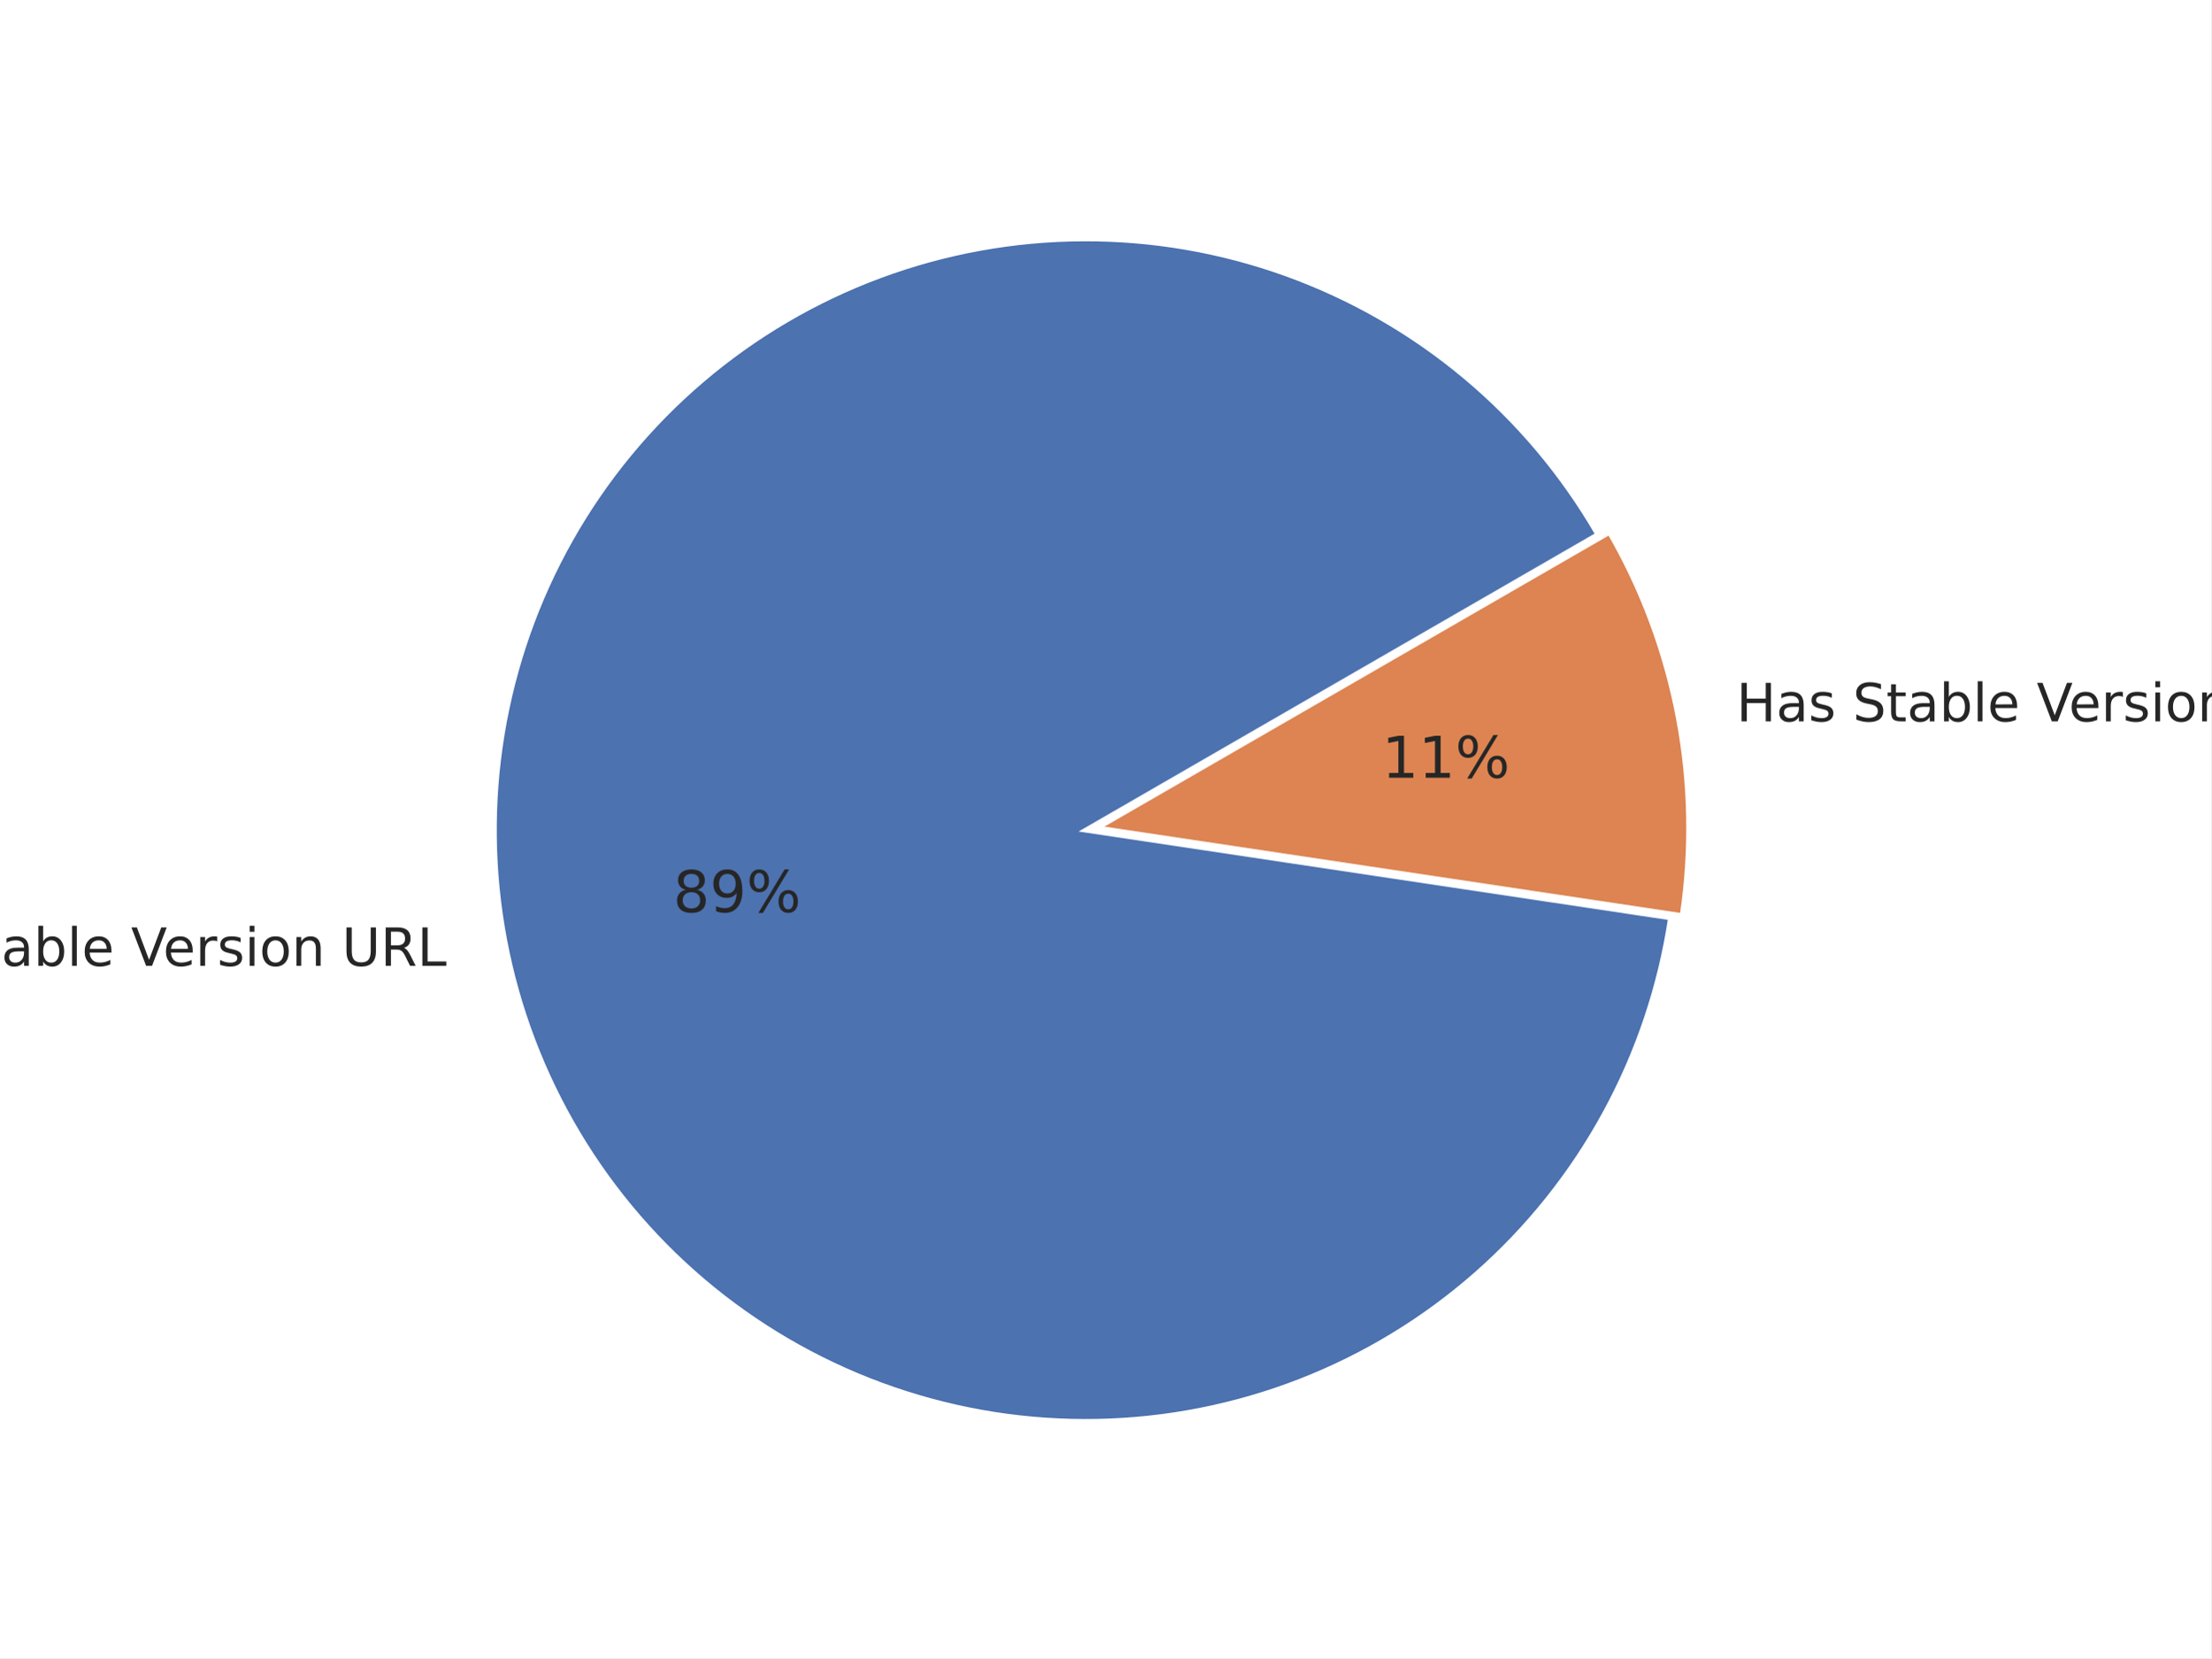
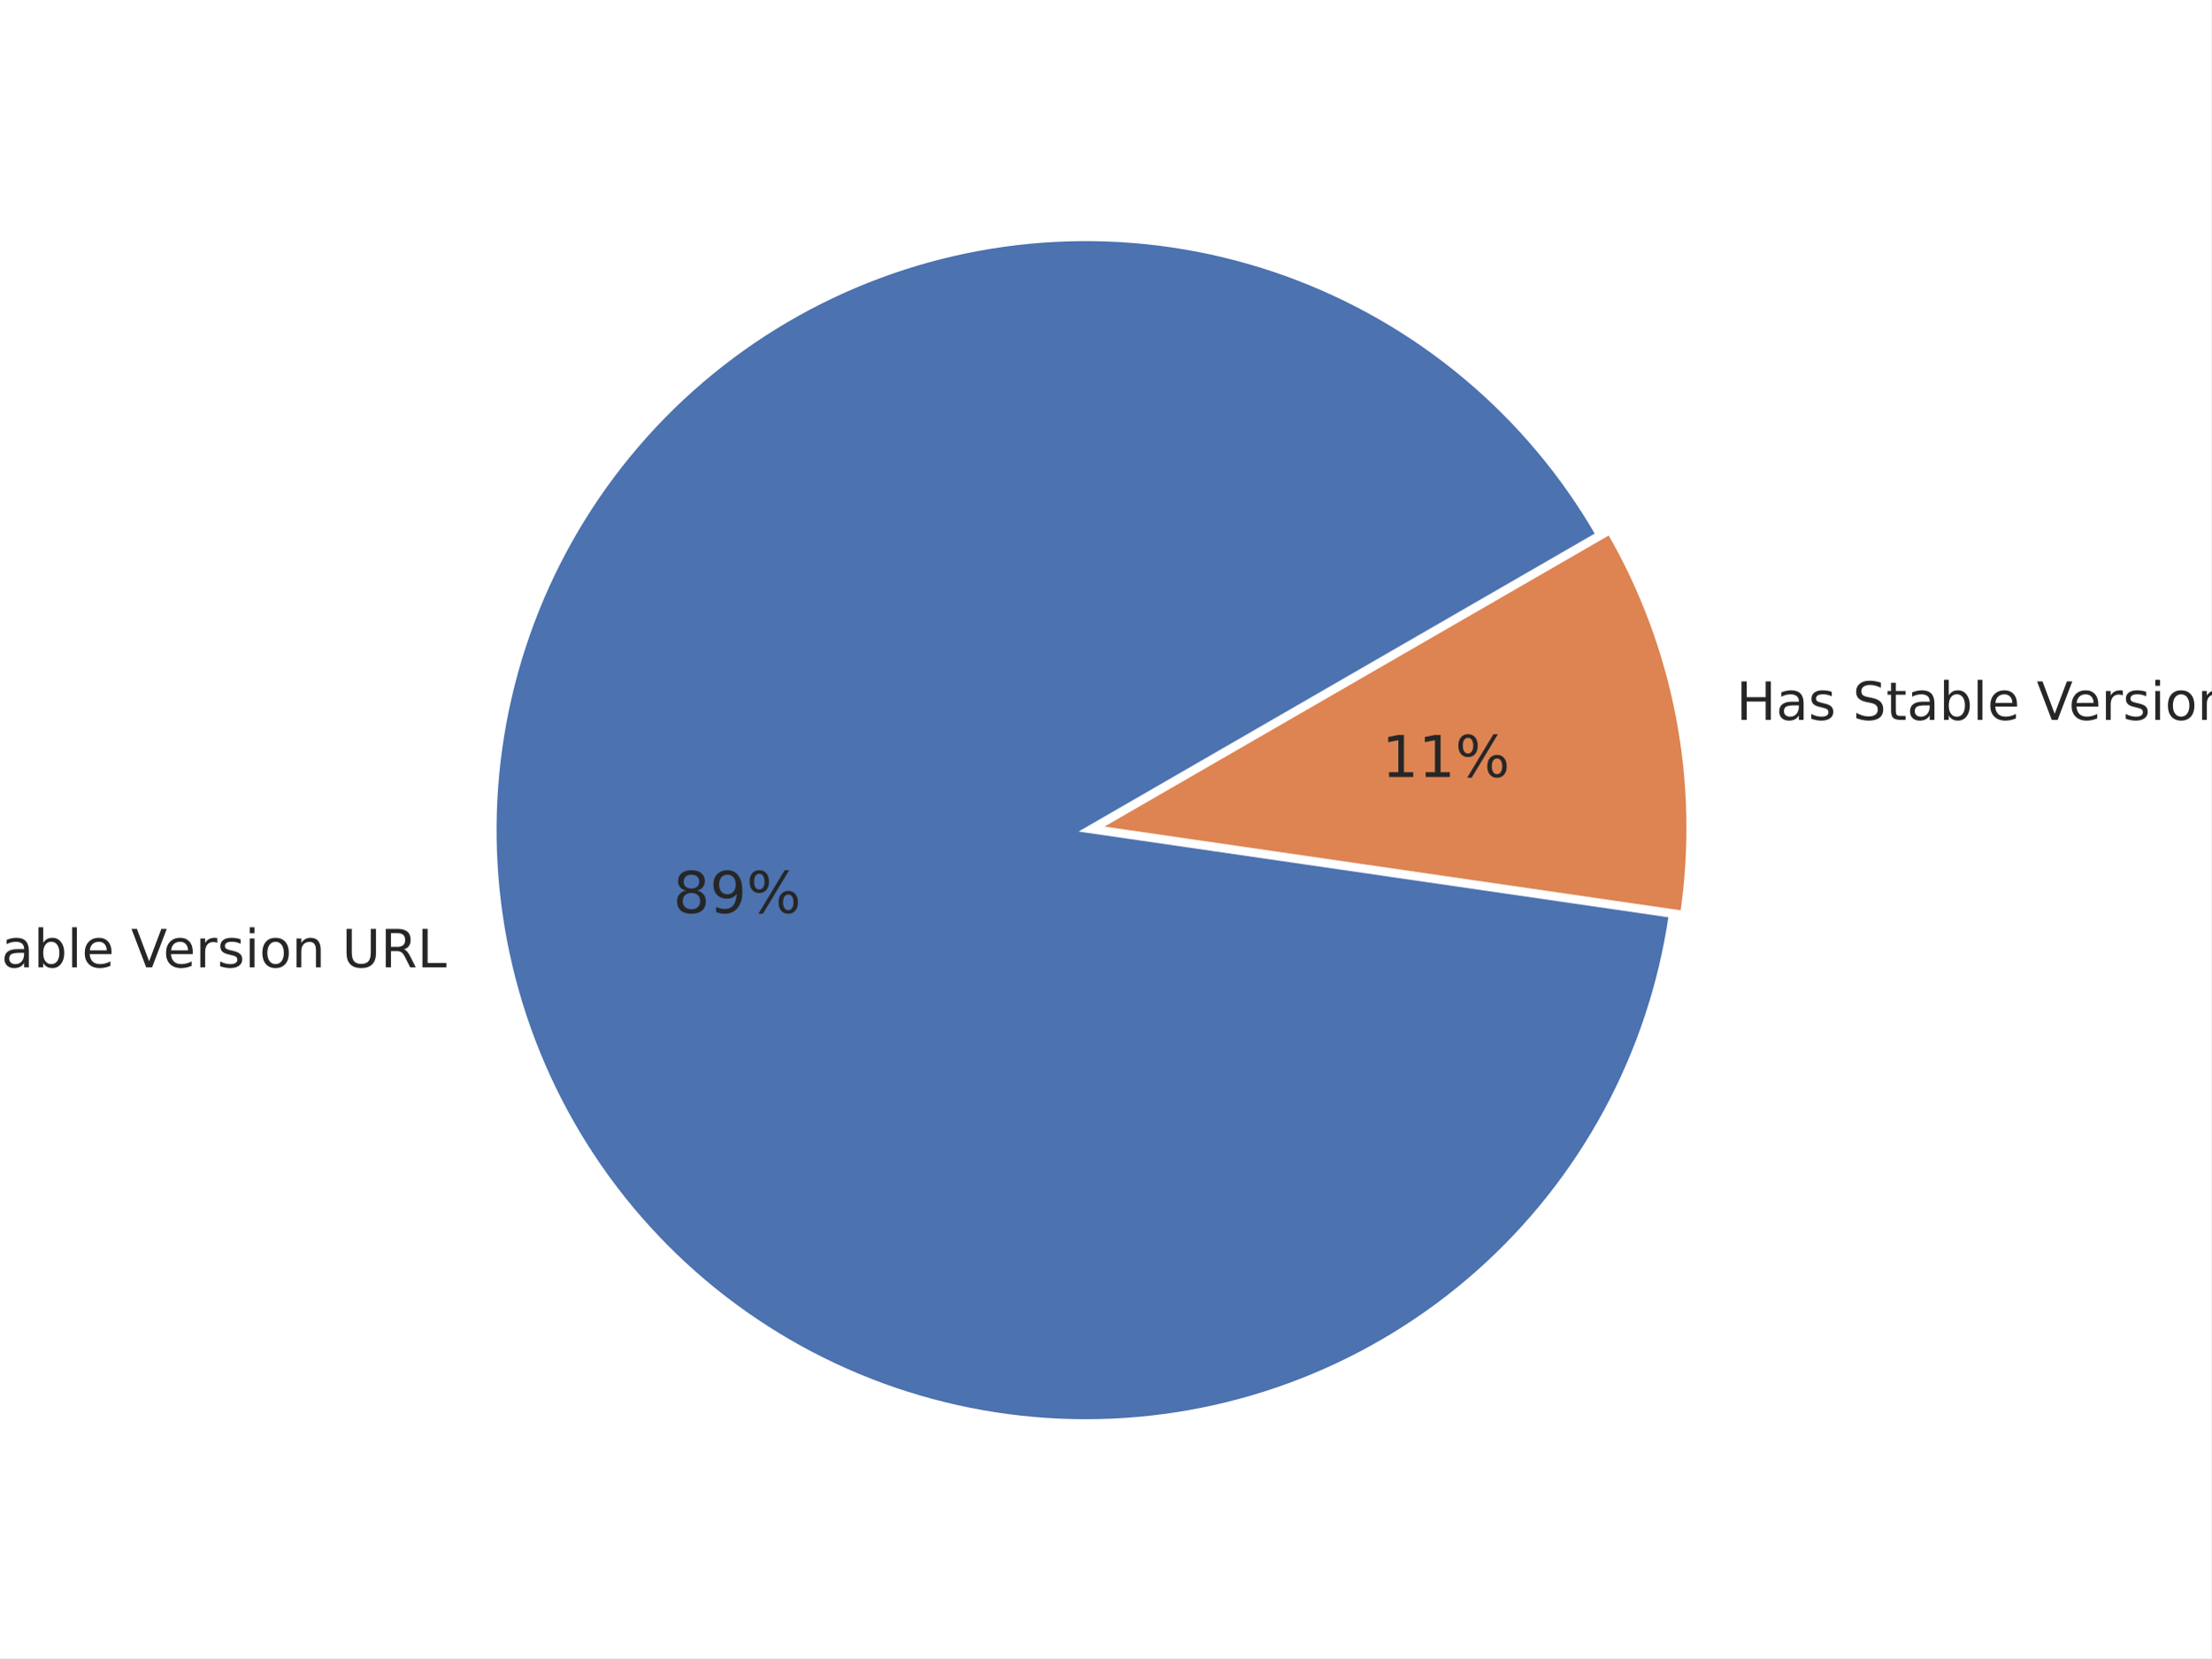
<svg xmlns="http://www.w3.org/2000/svg" xmlns:xlink="http://www.w3.org/1999/xlink" width="460.8pt" height="345.6pt" viewBox="0 0 460.8 345.6" version="1.1">
  <defs>
    <style type="text/css">*{stroke-linejoin: round; stroke-linecap: butt}</style>
  </defs>
  <g id="figure_1">
    <g id="patch_1">
      <path d="M 0 345.6  L 460.8 345.6  L 460.8 0  L 0 0  z " style="fill: #ffffff" />
    </g>
    <g id="axes_1">
      <g id="matplotlib.axis_1" />
      <g id="matplotlib.axis_2" />
      <g id="patch_2">
-         <path d="M 332.993 111.41  C 325.772 98.902 316.408 87.761 305.329 78.496  C 294.251 69.23 281.63 61.984 268.043 57.088  C 254.455 52.192 240.113 49.722 225.671 49.792  C 211.229 49.861 196.91 52.469 183.371 57.495  C 169.832 62.522 157.281 69.89 146.292 79.261  C 135.304 88.633 126.047 99.864 118.947 112.441  C 111.847 125.017 107.012 138.744 104.664 152.994  C 102.316 167.245 102.491 181.797 105.182 195.987  C 107.872 210.176 113.036 223.783 120.437 236.185  C 127.838 248.587 137.362 259.591 148.573 268.696  C 159.784 277.8 172.509 284.864 186.165 289.563  C 199.822 294.262 214.198 296.524 228.638 296.246  C 243.078 295.968 257.357 293.154 270.822 287.932  C 284.287 282.71 296.73 275.162 307.582 265.633  C 318.434 256.103 327.527 244.74 334.445 232.062  C 341.363 219.384 345.999 205.589 348.141 191.306  L 226.264 173.03  z " style="fill: #4c72b0; stroke: #ffffff; stroke-linejoin: miter" />
+         <path d="M 333.027 111.393  C 325.798 98.871 316.422 87.719 305.328 78.446  C 294.235 69.173 281.596 61.924 267.991 57.03  C 254.386 52.136 240.026 49.674 225.567 49.755  C 211.109 49.837 196.777 52.462 183.228 57.509  C 169.679 62.556 157.124 69.948 146.136 79.346  C 135.148 88.744 125.899 100.002 118.811 112.604  C 111.724 125.206 106.909 138.958 104.586 153.228  C 102.264 167.499 102.47 182.068 105.195 196.267  C 107.92 210.467 113.122 224.077 120.562 236.474  C 128.003 248.871 137.567 259.863 148.816 268.946  C 160.065 278.029 172.825 285.063 186.511 289.726  C 200.197 294.388 214.597 296.607 229.052 296.28  C 243.507 295.953 257.792 293.086 271.253 287.809  C 284.715 282.533 297.143 274.929 307.97 265.346  C 318.797 255.764 327.854 244.351 334.727 231.63  C 341.599 218.909 346.18 205.078 348.261 190.77  L 226.264 173.032  z " style="fill: #4c72b0; stroke: #ffffff; stroke-linejoin: miter" />
      </g>
      <g id="patch_3">
-         <path d="M 350.563 190.847  C 352.616 177.155 352.347 163.215 349.768 149.613  C 347.189 136.011 342.337 122.94 335.414 110.951  L 228.686 172.57  z " style="fill: #dd8452; stroke: #ffffff; stroke-linejoin: miter" />
+         <path d="M 350.682 190.305  C 352.661 176.692 352.348 162.843 349.755 149.333  C 347.163 135.823 342.327 122.842 335.448 110.928  L 228.686 172.568  z " style="fill: #dd8452; stroke: #ffffff; stroke-linejoin: miter" />
      </g>
      <g id="text_1">
-         <g style="fill: #262626" transform="translate(-29.49222 201.3177) scale(0.11 -0.11)">
+         <g style="fill: #262626" transform="translate(-29.47809 201.6262) scale(0.11 -0.11)">
          <defs>
            <path id="DejaVuSans-4e" d="M 628 4666  L 1478 4666  L 3547 763  L 3547 4666  L 4159 4666  L 4159 0  L 3309 0  L 1241 3903  L 1241 0  L 628 0  L 628 4666  z " transform="scale(0.015625)" />
            <path id="DejaVuSans-6f" d="M 1959 3097  Q 1497 3097 1228 2736  Q 959 2375 959 1747  Q 959 1119 1226 758  Q 1494 397 1959 397  Q 2419 397 2687 759  Q 2956 1122 2956 1747  Q 2956 2369 2687 2733  Q 2419 3097 1959 3097  z M 1959 3584  Q 2709 3584 3137 3096  Q 3566 2609 3566 1747  Q 3566 888 3137 398  Q 2709 -91 1959 -91  Q 1206 -91 779 398  Q 353 888 353 1747  Q 353 2609 779 3096  Q 1206 3584 1959 3584  z " transform="scale(0.015625)" />
            <path id="DejaVuSans-20" transform="scale(0.015625)" />
            <path id="DejaVuSans-53" d="M 3425 4513  L 3425 3897  Q 3066 4069 2747 4153  Q 2428 4238 2131 4238  Q 1616 4238 1336 4038  Q 1056 3838 1056 3469  Q 1056 3159 1242 3001  Q 1428 2844 1947 2747  L 2328 2669  Q 3034 2534 3370 2195  Q 3706 1856 3706 1288  Q 3706 609 3251 259  Q 2797 -91 1919 -91  Q 1588 -91 1214 -16  Q 841 59 441 206  L 441 856  Q 825 641 1194 531  Q 1563 422 1919 422  Q 2459 422 2753 634  Q 3047 847 3047 1241  Q 3047 1584 2836 1778  Q 2625 1972 2144 2069  L 1759 2144  Q 1053 2284 737 2584  Q 422 2884 422 3419  Q 422 4038 858 4394  Q 1294 4750 2059 4750  Q 2388 4750 2728 4690  Q 3069 4631 3425 4513  z " transform="scale(0.015625)" />
            <path id="DejaVuSans-74" d="M 1172 4494  L 1172 3500  L 2356 3500  L 2356 3053  L 1172 3053  L 1172 1153  Q 1172 725 1289 603  Q 1406 481 1766 481  L 2356 481  L 2356 0  L 1766 0  Q 1100 0 847 248  Q 594 497 594 1153  L 594 3053  L 172 3053  L 172 3500  L 594 3500  L 594 4494  L 1172 4494  z " transform="scale(0.015625)" />
            <path id="DejaVuSans-61" d="M 2194 1759  Q 1497 1759 1228 1600  Q 959 1441 959 1056  Q 959 750 1161 570  Q 1363 391 1709 391  Q 2188 391 2477 730  Q 2766 1069 2766 1631  L 2766 1759  L 2194 1759  z M 3341 1997  L 3341 0  L 2766 0  L 2766 531  Q 2569 213 2275 61  Q 1981 -91 1556 -91  Q 1019 -91 701 211  Q 384 513 384 1019  Q 384 1609 779 1909  Q 1175 2209 1959 2209  L 2766 2209  L 2766 2266  Q 2766 2663 2505 2880  Q 2244 3097 1772 3097  Q 1472 3097 1187 3025  Q 903 2953 641 2809  L 641 3341  Q 956 3463 1253 3523  Q 1550 3584 1831 3584  Q 2591 3584 2966 3190  Q 3341 2797 3341 1997  z " transform="scale(0.015625)" />
            <path id="DejaVuSans-62" d="M 3116 1747  Q 3116 2381 2855 2742  Q 2594 3103 2138 3103  Q 1681 3103 1420 2742  Q 1159 2381 1159 1747  Q 1159 1113 1420 752  Q 1681 391 2138 391  Q 2594 391 2855 752  Q 3116 1113 3116 1747  z M 1159 2969  Q 1341 3281 1617 3432  Q 1894 3584 2278 3584  Q 2916 3584 3314 3078  Q 3713 2572 3713 1747  Q 3713 922 3314 415  Q 2916 -91 2278 -91  Q 1894 -91 1617 61  Q 1341 213 1159 525  L 1159 0  L 581 0  L 581 4863  L 1159 4863  L 1159 2969  z " transform="scale(0.015625)" />
            <path id="DejaVuSans-6c" d="M 603 4863  L 1178 4863  L 1178 0  L 603 0  L 603 4863  z " transform="scale(0.015625)" />
            <path id="DejaVuSans-65" d="M 3597 1894  L 3597 1613  L 953 1613  Q 991 1019 1311 708  Q 1631 397 2203 397  Q 2534 397 2845 478  Q 3156 559 3463 722  L 3463 178  Q 3153 47 2828 -22  Q 2503 -91 2169 -91  Q 1331 -91 842 396  Q 353 884 353 1716  Q 353 2575 817 3079  Q 1281 3584 2069 3584  Q 2775 3584 3186 3129  Q 3597 2675 3597 1894  z M 3022 2063  Q 3016 2534 2758 2815  Q 2500 3097 2075 3097  Q 1594 3097 1305 2825  Q 1016 2553 972 2059  L 3022 2063  z " transform="scale(0.015625)" />
            <path id="DejaVuSans-56" d="M 1831 0  L 50 4666  L 709 4666  L 2188 738  L 3669 4666  L 4325 4666  L 2547 0  L 1831 0  z " transform="scale(0.015625)" />
            <path id="DejaVuSans-72" d="M 2631 2963  Q 2534 3019 2420 3045  Q 2306 3072 2169 3072  Q 1681 3072 1420 2755  Q 1159 2438 1159 1844  L 1159 0  L 581 0  L 581 3500  L 1159 3500  L 1159 2956  Q 1341 3275 1631 3429  Q 1922 3584 2338 3584  Q 2397 3584 2469 3576  Q 2541 3569 2628 3553  L 2631 2963  z " transform="scale(0.015625)" />
            <path id="DejaVuSans-73" d="M 2834 3397  L 2834 2853  Q 2591 2978 2328 3040  Q 2066 3103 1784 3103  Q 1356 3103 1142 2972  Q 928 2841 928 2578  Q 928 2378 1081 2264  Q 1234 2150 1697 2047  L 1894 2003  Q 2506 1872 2764 1633  Q 3022 1394 3022 966  Q 3022 478 2636 193  Q 2250 -91 1575 -91  Q 1294 -91 989 -36  Q 684 19 347 128  L 347 722  Q 666 556 975 473  Q 1284 391 1588 391  Q 1994 391 2212 530  Q 2431 669 2431 922  Q 2431 1156 2273 1281  Q 2116 1406 1581 1522  L 1381 1569  Q 847 1681 609 1914  Q 372 2147 372 2553  Q 372 3047 722 3315  Q 1072 3584 1716 3584  Q 2034 3584 2315 3537  Q 2597 3491 2834 3397  z " transform="scale(0.015625)" />
            <path id="DejaVuSans-69" d="M 603 3500  L 1178 3500  L 1178 0  L 603 0  L 603 3500  z M 603 4863  L 1178 4863  L 1178 4134  L 603 4134  L 603 4863  z " transform="scale(0.015625)" />
            <path id="DejaVuSans-6e" d="M 3513 2113  L 3513 0  L 2938 0  L 2938 2094  Q 2938 2591 2744 2837  Q 2550 3084 2163 3084  Q 1697 3084 1428 2787  Q 1159 2491 1159 1978  L 1159 0  L 581 0  L 581 3500  L 1159 3500  L 1159 2956  Q 1366 3272 1645 3428  Q 1925 3584 2291 3584  Q 2894 3584 3203 3211  Q 3513 2838 3513 2113  z " transform="scale(0.015625)" />
            <path id="DejaVuSans-55" d="M 556 4666  L 1191 4666  L 1191 1831  Q 1191 1081 1462 751  Q 1734 422 2344 422  Q 2950 422 3222 751  Q 3494 1081 3494 1831  L 3494 4666  L 4128 4666  L 4128 1753  Q 4128 841 3676 375  Q 3225 -91 2344 -91  Q 1459 -91 1007 375  Q 556 841 556 1753  L 556 4666  z " transform="scale(0.015625)" />
            <path id="DejaVuSans-52" d="M 2841 2188  Q 3044 2119 3236 1894  Q 3428 1669 3622 1275  L 4263 0  L 3584 0  L 2988 1197  Q 2756 1666 2539 1819  Q 2322 1972 1947 1972  L 1259 1972  L 1259 0  L 628 0  L 628 4666  L 2053 4666  Q 2853 4666 3247 4331  Q 3641 3997 3641 3322  Q 3641 2881 3436 2590  Q 3231 2300 2841 2188  z M 1259 4147  L 1259 2491  L 2053 2491  Q 2509 2491 2742 2702  Q 2975 2913 2975 3322  Q 2975 3731 2742 3939  Q 2509 4147 2053 4147  L 1259 4147  z " transform="scale(0.015625)" />
            <path id="DejaVuSans-4c" d="M 628 4666  L 1259 4666  L 1259 531  L 3531 531  L 3531 0  L 628 0  L 628 4666  z " transform="scale(0.015625)" />
          </defs>
          <use xlink:href="#DejaVuSans-4e" />
          <use xlink:href="#DejaVuSans-6f" transform="translate(74.80469 0)" />
          <use xlink:href="#DejaVuSans-20" transform="translate(135.9863 0)" />
          <use xlink:href="#DejaVuSans-53" transform="translate(167.7734 0)" />
          <use xlink:href="#DejaVuSans-74" transform="translate(231.25 0)" />
          <use xlink:href="#DejaVuSans-61" transform="translate(270.459 0)" />
          <use xlink:href="#DejaVuSans-62" transform="translate(331.7383 0)" />
          <use xlink:href="#DejaVuSans-6c" transform="translate(395.2148 0)" />
          <use xlink:href="#DejaVuSans-65" transform="translate(422.998 0)" />
          <use xlink:href="#DejaVuSans-20" transform="translate(484.5215 0)" />
          <use xlink:href="#DejaVuSans-56" transform="translate(516.3086 0)" />
          <use xlink:href="#DejaVuSans-65" transform="translate(576.9668 0)" />
          <use xlink:href="#DejaVuSans-72" transform="translate(638.4902 0)" />
          <use xlink:href="#DejaVuSans-73" transform="translate(679.6035 0)" />
          <use xlink:href="#DejaVuSans-69" transform="translate(731.7031 0)" />
          <use xlink:href="#DejaVuSans-6f" transform="translate(759.4863 0)" />
          <use xlink:href="#DejaVuSans-6e" transform="translate(820.668 0)" />
          <use xlink:href="#DejaVuSans-20" transform="translate(884.0469 0)" />
          <use xlink:href="#DejaVuSans-55" transform="translate(915.834 0)" />
          <use xlink:href="#DejaVuSans-52" transform="translate(989.0273 0)" />
          <use xlink:href="#DejaVuSans-4c" transform="translate(1058.51 0)" />
        </g>
      </g>
      <g id="text_2">
-         <g style="fill: #262626" transform="translate(140.2788 190.1151) scale(0.12 -0.12)">
+         <g style="fill: #262626" transform="translate(140.2866 190.2846) scale(0.12 -0.12)">
          <defs>
            <path id="DejaVuSans-38" d="M 2034 2216  Q 1584 2216 1326 1975  Q 1069 1734 1069 1313  Q 1069 891 1326 650  Q 1584 409 2034 409  Q 2484 409 2743 651  Q 3003 894 3003 1313  Q 3003 1734 2745 1975  Q 2488 2216 2034 2216  z M 1403 2484  Q 997 2584 770 2862  Q 544 3141 544 3541  Q 544 4100 942 4425  Q 1341 4750 2034 4750  Q 2731 4750 3128 4425  Q 3525 4100 3525 3541  Q 3525 3141 3298 2862  Q 3072 2584 2669 2484  Q 3125 2378 3379 2068  Q 3634 1759 3634 1313  Q 3634 634 3220 271  Q 2806 -91 2034 -91  Q 1263 -91 848 271  Q 434 634 434 1313  Q 434 1759 690 2068  Q 947 2378 1403 2484  z M 1172 3481  Q 1172 3119 1398 2916  Q 1625 2713 2034 2713  Q 2441 2713 2670 2916  Q 2900 3119 2900 3481  Q 2900 3844 2670 4047  Q 2441 4250 2034 4250  Q 1625 4250 1398 4047  Q 1172 3844 1172 3481  z " transform="scale(0.015625)" />
            <path id="DejaVuSans-39" d="M 703 97  L 703 672  Q 941 559 1184 500  Q 1428 441 1663 441  Q 2288 441 2617 861  Q 2947 1281 2994 2138  Q 2813 1869 2534 1725  Q 2256 1581 1919 1581  Q 1219 1581 811 2004  Q 403 2428 403 3163  Q 403 3881 828 4315  Q 1253 4750 1959 4750  Q 2769 4750 3195 4129  Q 3622 3509 3622 2328  Q 3622 1225 3098 567  Q 2575 -91 1691 -91  Q 1453 -91 1209 -44  Q 966 3 703 97  z M 1959 2075  Q 2384 2075 2632 2365  Q 2881 2656 2881 3163  Q 2881 3666 2632 3958  Q 2384 4250 1959 4250  Q 1534 4250 1286 3958  Q 1038 3666 1038 3163  Q 1038 2656 1286 2365  Q 1534 2075 1959 2075  z " transform="scale(0.015625)" />
            <path id="DejaVuSans-25" d="M 4653 2053  Q 4381 2053 4226 1822  Q 4072 1591 4072 1178  Q 4072 772 4226 539  Q 4381 306 4653 306  Q 4919 306 5073 539  Q 5228 772 5228 1178  Q 5228 1588 5073 1820  Q 4919 2053 4653 2053  z M 4653 2450  Q 5147 2450 5437 2106  Q 5728 1763 5728 1178  Q 5728 594 5436 251  Q 5144 -91 4653 -91  Q 4153 -91 3862 251  Q 3572 594 3572 1178  Q 3572 1766 3864 2108  Q 4156 2450 4653 2450  z M 1428 4353  Q 1159 4353 1004 4120  Q 850 3888 850 3481  Q 850 3069 1003 2837  Q 1156 2606 1428 2606  Q 1700 2606 1854 2837  Q 2009 3069 2009 3481  Q 2009 3884 1853 4118  Q 1697 4353 1428 4353  z M 4250 4750  L 4750 4750  L 1831 -91  L 1331 -91  L 4250 4750  z M 1428 4750  Q 1922 4750 2215 4408  Q 2509 4066 2509 3481  Q 2509 2891 2217 2550  Q 1925 2209 1428 2209  Q 931 2209 642 2551  Q 353 2894 353 3481  Q 353 4063 643 4406  Q 934 4750 1428 4750  z " transform="scale(0.015625)" />
          </defs>
          <use xlink:href="#DejaVuSans-38" />
          <use xlink:href="#DejaVuSans-39" transform="translate(63.62305 0)" />
          <use xlink:href="#DejaVuSans-25" transform="translate(127.2461 0)" />
        </g>
      </g>
      <g id="text_3">
-         <g style="fill: #262626" transform="translate(361.8764 150.3529) scale(0.11 -0.11)">
+         <g style="fill: #262626" transform="translate(361.8623 150.0444) scale(0.11 -0.11)">
          <defs>
            <path id="DejaVuSans-48" d="M 628 4666  L 1259 4666  L 1259 2753  L 3553 2753  L 3553 4666  L 4184 4666  L 4184 0  L 3553 0  L 3553 2222  L 1259 2222  L 1259 0  L 628 0  L 628 4666  z " transform="scale(0.015625)" />
          </defs>
          <use xlink:href="#DejaVuSans-48" />
          <use xlink:href="#DejaVuSans-61" transform="translate(75.19531 0)" />
          <use xlink:href="#DejaVuSans-73" transform="translate(136.4746 0)" />
          <use xlink:href="#DejaVuSans-20" transform="translate(188.5742 0)" />
          <use xlink:href="#DejaVuSans-53" transform="translate(220.3613 0)" />
          <use xlink:href="#DejaVuSans-74" transform="translate(283.8379 0)" />
          <use xlink:href="#DejaVuSans-61" transform="translate(323.0469 0)" />
          <use xlink:href="#DejaVuSans-62" transform="translate(384.3262 0)" />
          <use xlink:href="#DejaVuSans-6c" transform="translate(447.8027 0)" />
          <use xlink:href="#DejaVuSans-65" transform="translate(475.5859 0)" />
          <use xlink:href="#DejaVuSans-20" transform="translate(537.1094 0)" />
          <use xlink:href="#DejaVuSans-56" transform="translate(568.8965 0)" />
          <use xlink:href="#DejaVuSans-65" transform="translate(629.5547 0)" />
          <use xlink:href="#DejaVuSans-72" transform="translate(691.0781 0)" />
          <use xlink:href="#DejaVuSans-73" transform="translate(732.1914 0)" />
          <use xlink:href="#DejaVuSans-69" transform="translate(784.291 0)" />
          <use xlink:href="#DejaVuSans-6f" transform="translate(812.0742 0)" />
          <use xlink:href="#DejaVuSans-6e" transform="translate(873.2559 0)" />
          <use xlink:href="#DejaVuSans-20" transform="translate(936.6348 0)" />
          <use xlink:href="#DejaVuSans-55" transform="translate(968.4219 0)" />
          <use xlink:href="#DejaVuSans-52" transform="translate(1041.615 0)" />
          <use xlink:href="#DejaVuSans-4c" transform="translate(1111.098 0)" />
        </g>
      </g>
      <g id="text_4">
-         <g style="fill: #262626" transform="translate(287.9993 162.1074) scale(0.12 -0.12)">
+         <g style="fill: #262626" transform="translate(287.9916 161.9379) scale(0.12 -0.12)">
          <defs>
            <path id="DejaVuSans-31" d="M 794 531  L 1825 531  L 1825 4091  L 703 3866  L 703 4441  L 1819 4666  L 2450 4666  L 2450 531  L 3481 531  L 3481 0  L 794 0  L 794 531  z " transform="scale(0.015625)" />
          </defs>
          <use xlink:href="#DejaVuSans-31" />
          <use xlink:href="#DejaVuSans-31" transform="translate(63.62305 0)" />
          <use xlink:href="#DejaVuSans-25" transform="translate(127.2461 0)" />
        </g>
      </g>
    </g>
  </g>
</svg>
